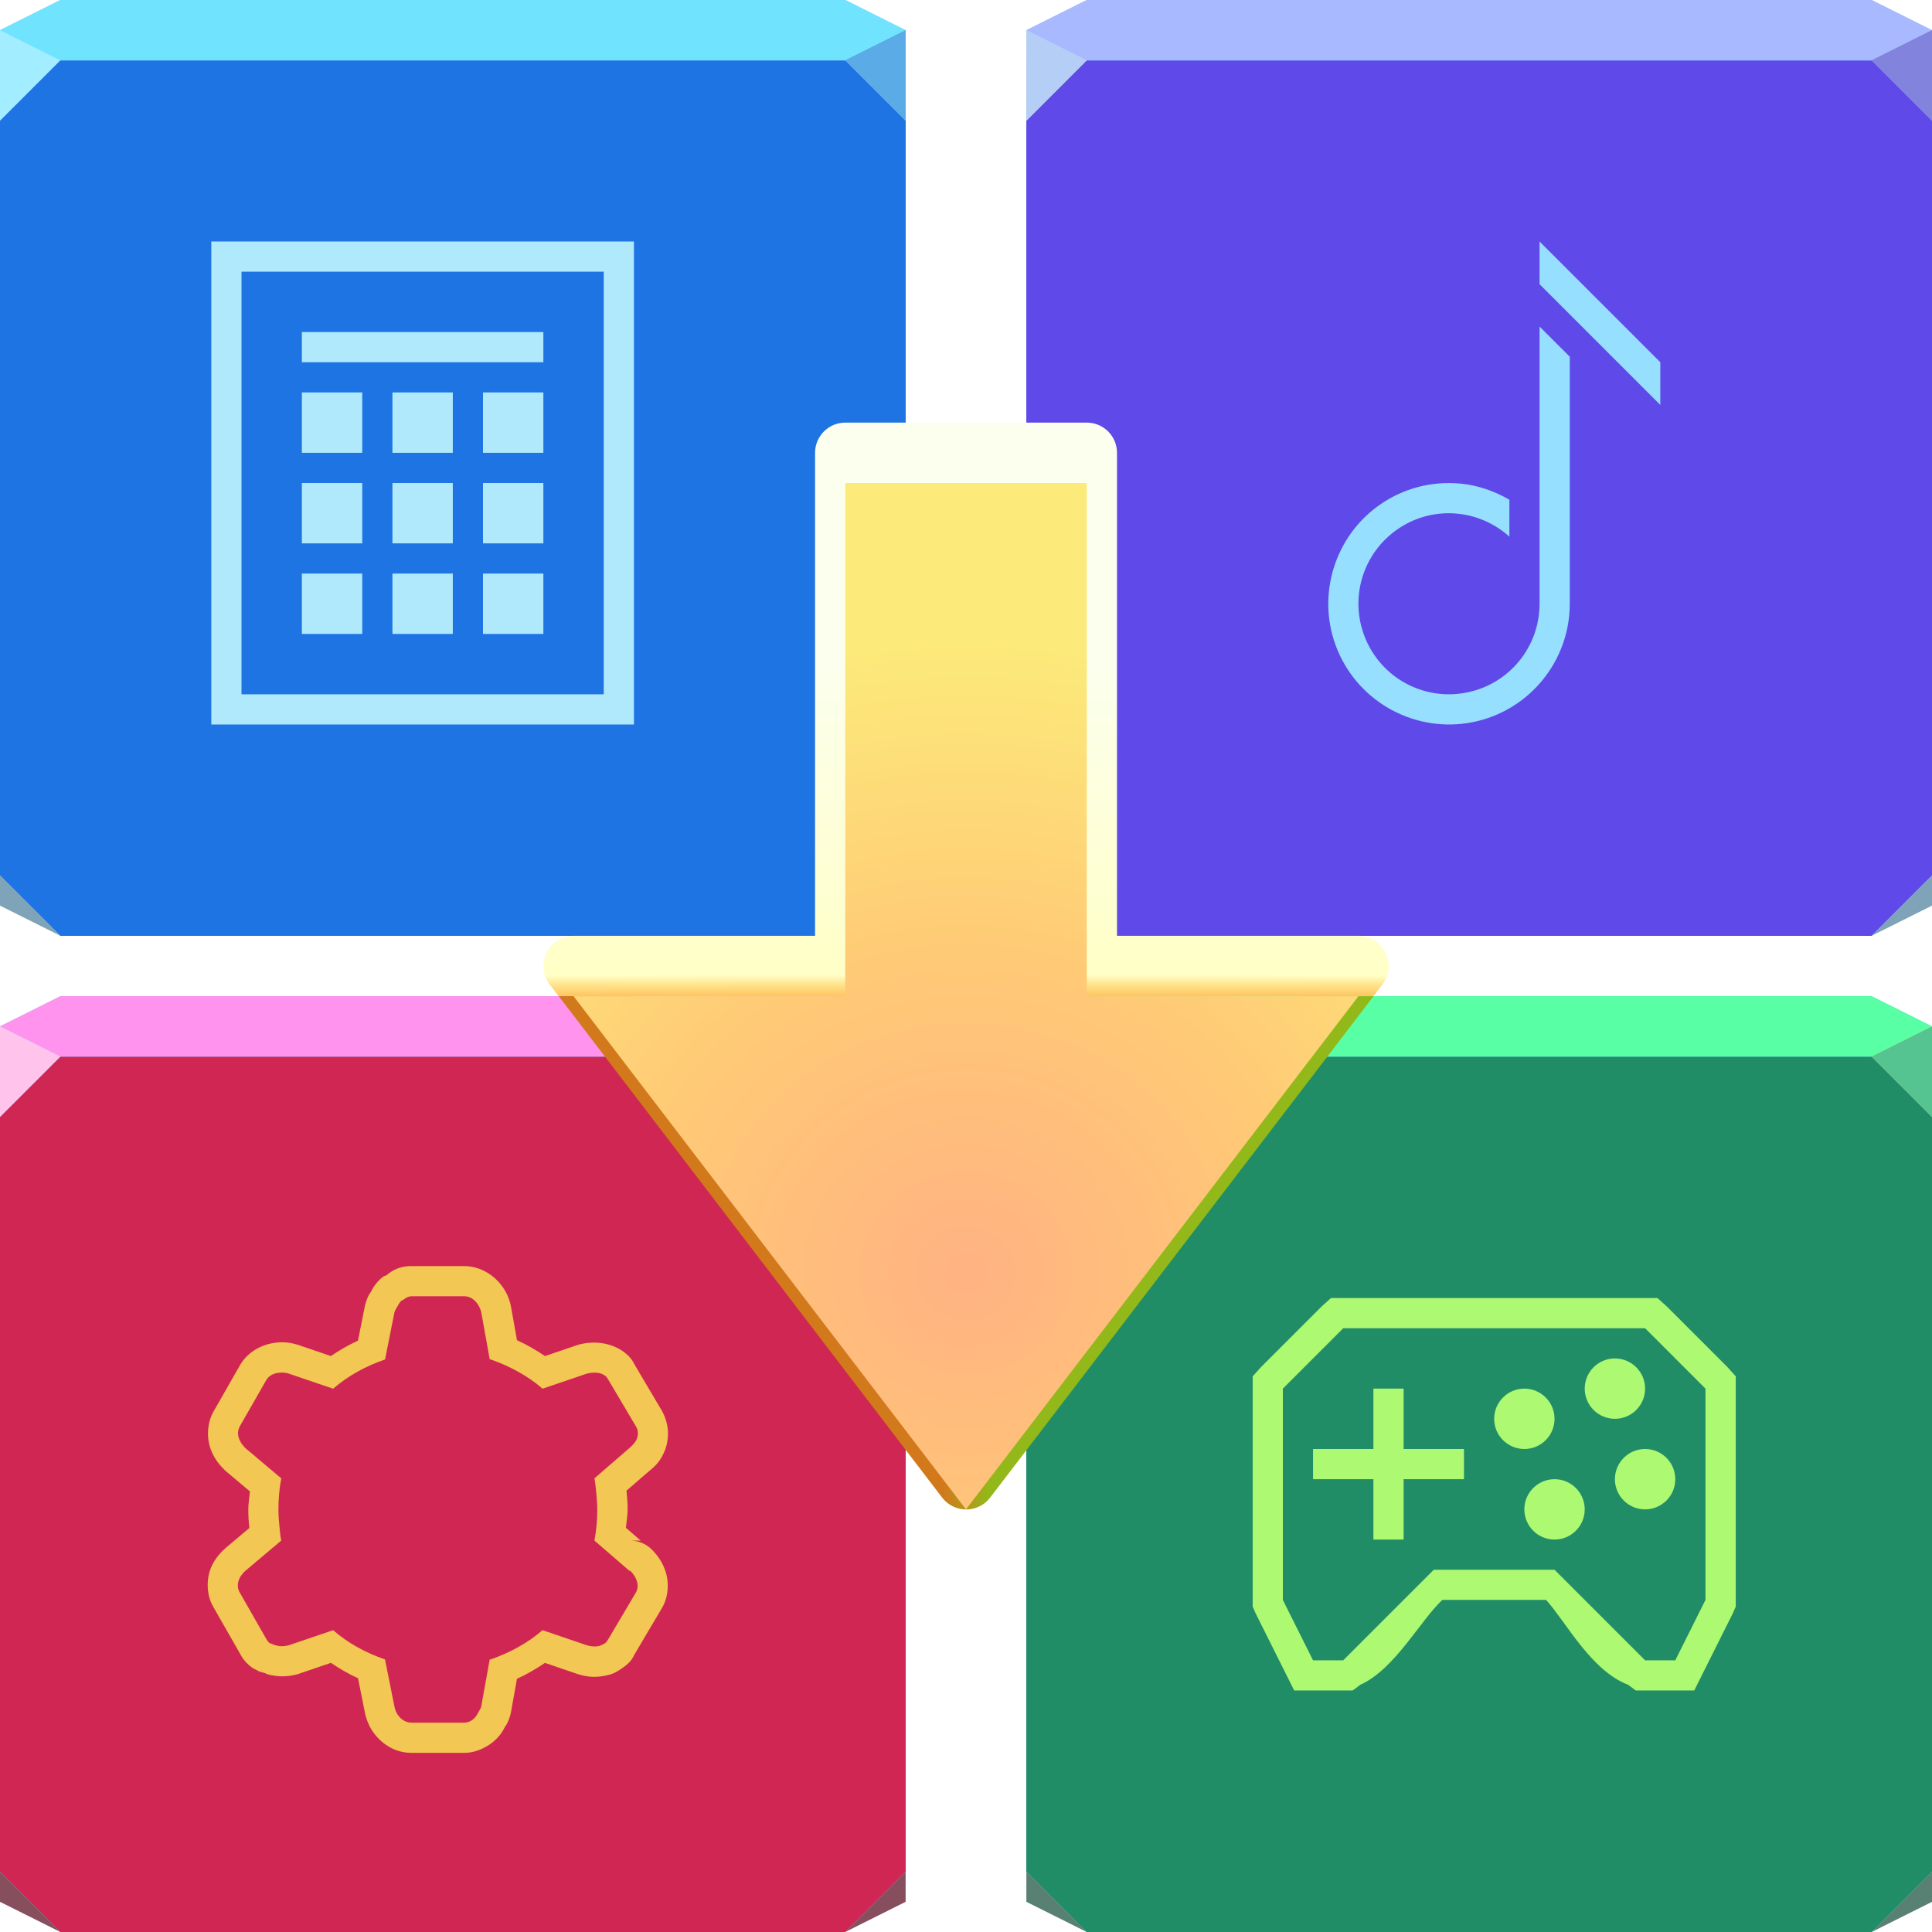
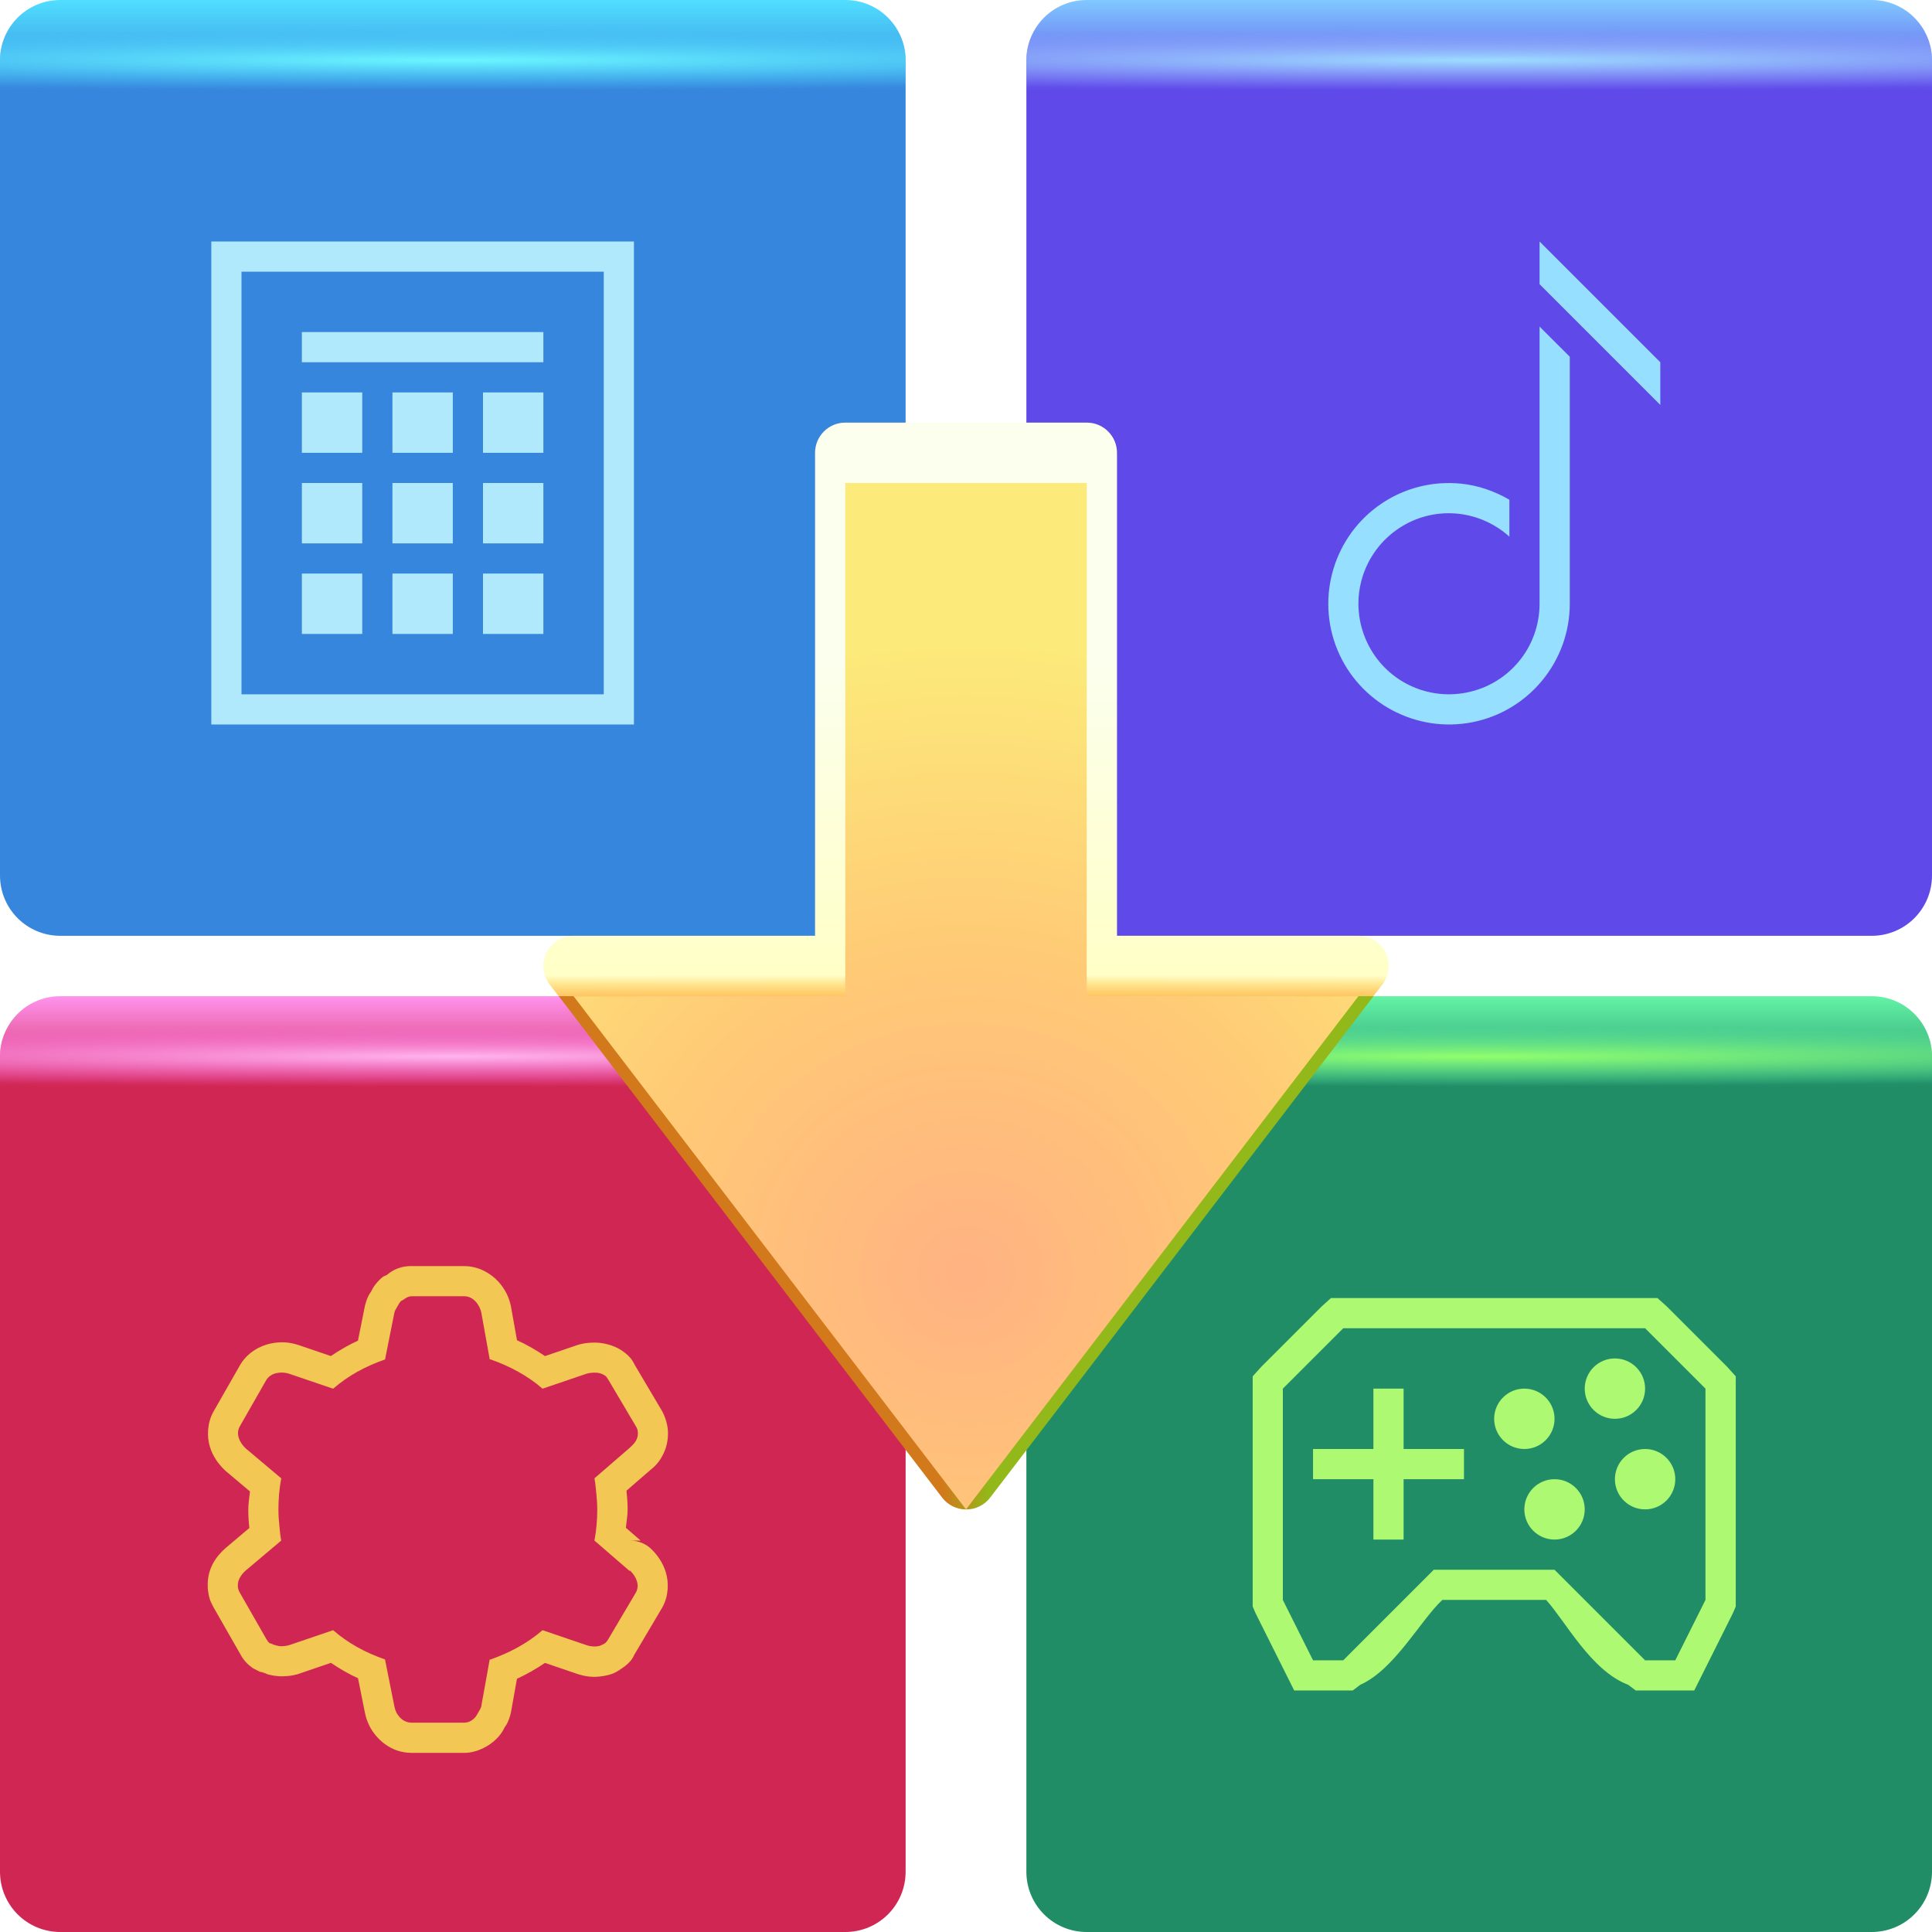
<svg xmlns="http://www.w3.org/2000/svg" width="64" height="64" version="1.1">
  <defs>
    <radialGradient id="a" cx="32" cy="37.588" r="23.058" gradientTransform="matrix(28.735 0 0 .65733 -887.53 12.484)" gradientUnits="userSpaceOnUse">
      <stop stop-color="#d2791c" offset="0" />
      <stop stop-color="#ffb042" offset=".26" />
      <stop stop-color="#ffe28a" offset=".301" />
      <stop stop-color="#ffffc7" offset=".323" />
      <stop stop-color="#fcffed" offset="1" />
    </radialGradient>
    <linearGradient id="b" x1="31.24" x2="32.76" y1="49" y2="49" gradientUnits="userSpaceOnUse">
      <stop stop-color="#d2791c" offset="0" />
      <stop stop-color="#92b919" stop-opacity=".999" offset="1" />
    </linearGradient>
    <radialGradient id="c" cx="32" cy="42.188" r="21.03" gradientTransform="matrix(1.0582 0 0 1.0066 -1.8618 -.3026)" gradientUnits="userSpaceOnUse">
      <stop stop-color="#ffb282" offset="0" />
      <stop stop-color="#ffca76" offset=".507" />
      <stop stop-color="#fceb7a" offset="1" />
    </radialGradient>
+     <radialGradient id="radialGradient2432" cx="15" cy="32.556" r="15" gradientTransform="matrix(2.2667 0 0 .066303 -19 32.836)" gradientUnits="userSpaceOnUse">
+       <stop stop-color="#ffb5ed" offset="0" />
+       <stop stop-color="#ff67e6" stop-opacity="0" offset="1" />
+     </radialGradient>
+     <radialGradient id="radialGradient58863" cx="15" cy="32.556" r="15" gradientTransform="matrix(2.2667 0 0 .066303 15 -.164)" gradientUnits="userSpaceOnUse">
+       <stop stop-color="#9cddff" offset="0" />
+       <stop stop-color="#9ca3ff" stop-opacity="0" offset="1" />
+     </radialGradient>
+     <radialGradient id="radialGradient97030" cx="15" cy="32.556" r="15" gradientTransform="matrix(2.2667 0 0 .066303 -19 -.164)" gradientUnits="userSpaceOnUse">
+       <stop stop-color="#6cf6ff" offset="0" />
+       <stop stop-color="#46d0ff" stop-opacity="0" offset="1" />
+     </radialGradient>
+     <linearGradient id="linearGradient2239" x1="15" x2="15" y2="3" gradientTransform="translate(0,33)" gradientUnits="userSpaceOnUse">
+       <stop stop-color="#ff93ed" offset="0" />
+       <stop stop-color="#d02654" offset="1" />
+     </linearGradient>
+     <linearGradient id="linearGradient58859" x1="15" x2="15" y2="3" gradientTransform="translate(34)" gradientUnits="userSpaceOnUse">
+       <stop stop-color="#80c8ff" offset="0" />
+       <stop stop-color="#5f4ae9" offset="1" />
+     </linearGradient>
+     <linearGradient id="linearGradient97026" x1="15" x2="15" y2="3" gradientUnits="userSpaceOnUse">
+       <stop stop-color="#50deff" offset="0" />
+       <stop stop-color="#3786dd" offset="1" />
+     </linearGradient>
+     <radialGradient id="radialGradient3091" cx="15" cy="32.556" r="15" gradientTransform="matrix(2.2667 0 0 .066303 15 32.836)" gradientUnits="userSpaceOnUse">
+       <stop stop-color="#91ff6c" offset="0" />
+       <stop stop-color="#64f3a6" stop-opacity="0" offset="1" />
+     </radialGradient>
+     <linearGradient id="linearGradient3087" x1="15" x2="15" y2="3" gradientTransform="translate(34,33)" gradientUnits="userSpaceOnUse">
+       <stop stop-color="#64f3a6" offset="0" />
+       <stop stop-color="#208d67" offset="1" />
+     </linearGradient>
  </defs>
-   <path d="m0 2 1.636e-8 27 2 2h26l2-2v-25l-2-2z" color="#000000" fill="#3786dd" />
-   <path d="m0 2 1.636e-8 27 2 2h26l2-2v-25l-2-2z" color="#000000" fill="#1e74e3" />
-   <path d="m2 0-2 1-1.636e-8 1h28l2-1-2-1z" color="#000000" fill="#7acfff" />
-   <path d="m2 0-2 1-1.636e-8 1h28l2-1-2-1z" color="#000000" fill="#70e3ff" />
-   <path d="m30 29v1l-2 1z" color="#000000" fill="#7fa3b8" />
-   <path d="m0 29v1l2 1z" color="#000000" fill="#7fa3b8" />
-   <path d="m0 1 1.636e-8 3 2-2z" color="#000000" fill="#a2edff" />
-   <path d="m30 4-2-2 2-1z" fill="#5aabe6" />
-   <path d="m30 4-2-2 2-1z" fill="#5aabe6" />
-   <path d="m34 2v27l2 2h26l2-2v-25l-2-2z" color="#000000" fill="#3786dd" />
-   <path d="m34 2v27l2 2h26l2-2v-25l-2-2z" color="#000000" fill="#5f4ae9" />
-   <path d="m36 0-2 1v1h28l2-1-2-1z" color="#000000" fill="#7acfff" />
-   <path d="m36 0-2 1v1h28l2-1-2-1z" color="#000000" fill="#a8b9ff" />
-   <path d="m34 1v3l2-2z" color="#000000" fill="#b5cef5" />
-   <path d="m34 1v3l2-2z" color="#000000" fill="#b5cef5" />
-   <path d="m64 4-2-2 2-1z" fill="#8283dd" fill-opacity=".998" />
-   <path d="m64 4-2-2 2-1z" fill="#8283dd" fill-opacity=".998" />
-   <path d="m34 35v27l2 2h26l2-2v-25l-2-2z" color="#000000" fill="#3786dd" />
-   <path d="m34 35v27l2 2h26l2-2v-25l-2-2z" color="#000000" fill="#208d67" />
-   <path d="m36 33-2 1v1h28l2-1-2-1z" color="#000000" fill="#7acfff" />
-   <path d="m36 33-2 1v1h28l2-1-2-1z" color="#000000" fill="#58ffa5" />
-   <path d="m34 34v3l2-2z" color="#000000" fill="#83d9ff" />
-   <path d="m34 34v3l2-2z" color="#000000" fill="#b4fad5" />
-   <path d="m64 37-2-2 2-1z" fill="#f6d439" />
-   <path d="m64 37-2-2 2-1z" fill="#55c491" fill-opacity=".999" />
-   <path d="m1.636e-8 35 1.636e-8 27 2 2h26l2-2v-25l-2-2z" color="#000000" fill="#3786dd" />
-   <path d="m1.636e-8 35 1.636e-8 27 2 2h26l2-2v-25l-2-2z" color="#000000" fill="#d02654" />
-   <path d="m2 33-2 1-1.636e-8 1h28l2-1-2-1z" color="#000000" fill="#7acfff" />
-   <path d="m2 33-2 1-1.636e-8 1h28l2-1-2-1z" color="#000000" fill="#ff93ed" />
-   <path d="m1.636e-8 34 1.636e-8 3 2-2z" color="#000000" fill="#83d9ff" />
-   <path d="m1.636e-8 34 1.636e-8 3 2-2z" color="#000000" fill="#ffc3ec" />
-   <path d="m30 37-2-2 2-1z" fill="#f6d439" />
-   <path d="m30 37-2-2 2-1z" fill="#ea4c67" fill-opacity=".999" />
+   <path d="m36 33h26c1.108 0 2 0.892 2 2v27c0 1.108-0.892 2-2 2h-26c-1.108 0-2-0.892-2-2v-27c0-1.108 0.892-2 2-2z" fill="url(#linearGradient3087)" stop-color="#000000" />
+   <path d="m36 33h26c1.108 0 2 0.892 2 2v1h-30v-1c0-1.108 0.892-2 2-2z" fill="url(#radialGradient3091)" stop-color="#000000" />
+   <path d="m2 0h26c1.108 0 2 0.892 2 2v27c0 1.108-0.892 2-2 2h-26c-1.108 0-2-0.892-2-2v-27c0-1.108 0.892-2 2-2z" fill="url(#linearGradient97026)" stop-color="#000000" />
+   <path d="m36 0h26c1.108 0 2 0.892 2 2v27c0 1.108-0.892 2-2 2h-26c-1.108 0-2-0.892-2-2v-27c0-1.108 0.892-2 2-2z" fill="url(#linearGradient58859)" stop-color="#000000" />
+   <path d="m2 33h26c1.108 0 2 0.892 2 2v27c0 1.108-0.892 2-2 2h-26c-1.108 0-2-0.892-2-2v-27c0-1.108 0.892-2 2-2z" fill="url(#linearGradient2239)" stop-color="#000000" />
+   <path d="m2 0h26c1.108 0 2 0.892 2 2v1h-30v-1c0-1.108 0.892-2 2-2z" fill="url(#radialGradient97030)" stop-color="#000000" />
+   <path d="m36 0h26c1.108 0 2 0.892 2 2v1h-30v-1c0-1.108 0.892-2 2-2z" fill="url(#radialGradient58863)" stop-color="#000000" />
+   <path d="m2 33h26c1.108 0 2 0.892 2 2v1h-30v-1c0-1.108 0.892-2 2-2z" fill="url(#radialGradient2432)" stop-color="#000000" />
  <path d="m7 8v16h14v-16h-13zm1 1h12v14h-12zm2 2v1h8v-1zm0 2v2h2v-2zm3 0v2h2v-2zm3 0v2h2v-2zm-6 3v2h2v-2zm3 0v2h2v-2zm3 0v2h2v-2zm-6 3v2h2v-2zm3 0v2h2v-2zm3 0v2h2v-2z" color="#000000" fill="#afe9fb" style="text-decoration-line:none;text-indent:0;text-transform:none" />
-   <path d="m64 29v1l-2 1z" color="#000000" fill="#7fa3b8" />
-   <path d="m64 62v1l-2 1z" color="#000000" fill="#588073" fill-opacity=".993" />
-   <path d="m30 62v1l-2 1z" color="#000000" fill="#874f5e" />
-   <path d="m34 29v1l2 1z" color="#000000" fill="#7fa3b8" />
-   <path d="m34 62v1l2 1z" color="#000000" fill="#588073" fill-opacity=".993" />
-   <path d="m1.636e-8 62v1l2 1z" color="#000000" fill="#874f5e" />
-   <path d="m51 8v1.414l4 4v-1.414zm0 2.818v9.182c0 1.434-1.007 2.662-2.414 2.941-1.407 0.28-2.809-0.468-3.357-1.793-0.549-1.325-0.087-2.846 1.105-3.643 1.148-0.767 2.65-0.643 3.666 0.272v-1.223c-0.499-0.289-1.044-0.478-1.607-0.533-0.224-0.022-0.451-0.025-0.676-0.01-0.676 0.047-1.345 0.265-1.939 0.662-1.584 1.058-2.202 3.097-1.473 4.857 0.729 1.76 2.608 2.764 4.477 2.393 1.869-0.372 3.219-2.019 3.219-3.924v-8.182z" color="#000000" color-rendering="auto" dominant-baseline="auto" fill="#97dfff" image-rendering="auto" shape-rendering="auto" solid-color="#000000" style="font-feature-settings:normal;font-variant-alternates:normal;font-variant-caps:normal;font-variant-ligatures:normal;font-variant-numeric:normal;font-variant-position:normal;isolation:auto;mix-blend-mode:normal;paint-order:normal;shape-padding:0;text-decoration-color:#000000;text-decoration-line:none;text-decoration-style:solid;text-indent:0;text-orientation:mixed;text-transform:none;white-space:normal" />
+   <path d="m51 8v1.414l4 4v-1.414zm0 2.818v9.182c0 1.434-1.007 2.662-2.414 2.941-1.407 0.28-2.809-0.468-3.357-1.793-0.549-1.325-0.087-2.846 1.105-3.643 1.148-0.767 2.65-0.643 3.666 0.272v-1.223c-0.499-0.289-1.044-0.478-1.607-0.533-0.224-0.022-0.451-0.025-0.676-0.01-0.676 0.047-1.345 0.265-1.939 0.662-1.584 1.058-2.202 3.097-1.473 4.857 0.729 1.76 2.608 2.764 4.477 2.393 1.869-0.372 3.219-2.019 3.219-3.924v-8.182z" color="#000000" color-rendering="auto" dominant-baseline="auto" fill="#97dfff" image-rendering="auto" shape-rendering="auto" solid-color="#000000" style="font-feature-settings:normal;font-variant-alternates:normal;font-variant-caps:normal;font-variant-ligatures:normal;font-variant-numeric:normal;font-variant-position:normal;isolation:auto;mix-blend-mode:normal;shape-padding:0;text-decoration-color:#000000;text-decoration-line:none;text-decoration-style:solid;text-indent:0;text-orientation:mixed;text-transform:none;white-space:normal" paint-order="normal" />
  <path d="m13.61 41.94c-0.465 0.008-0.691 0.214-0.807 0.303-0.063 0.029-0.089 0.018-0.199 0.121-0.009 0.009-0.018 0.018-0.027 0.027-0.212 0.213-0.257 0.347-0.293 0.412 0.009-0.017-0.107 0.114-0.185 0.416-0.005 0.019-0.01 0.038-0.014 0.057l-0.227 1.135c-0.313 0.142-0.61 0.315-0.898 0.51l-1.07-0.365c-0.007-2e-3 -0.014-4e-3 -0.021-0.006-0.289-0.092-0.572-0.115-0.91-0.043-0.338 0.072-0.764 0.292-1.008 0.715-6.528e-4 0.001-0.001 0.003-0.002 0.004l-0.875 1.531c-0.003 0.004-0.005 0.009-0.008 0.014-0.201 0.365-0.217 0.818-0.115 1.15s0.283 0.57 0.477 0.762c0.019 0.019 0.038 0.037 0.059 0.055l0.793 0.668c-0.018 0.2-0.055 0.399-0.055 0.598 0 0.207 0.013 0.414 0.035 0.613l-0.773 0.652c-0.011 0.009-0.021 0.018-0.031 0.027-0.254 0.232-0.606 0.631-0.574 1.287 1.965e-4 0.01-6.026e-4 0.009 0 0.023 0.001 0.022 0.003 0.044 0.006 0.066 0.024 0.221 0.078 0.386 0.188 0.576l0.002 2e-3v2e-3l0.873 1.527c0.004 0.007 0.008 0.014 0.012 0.021 0.028 0.047 0.123 0.258 0.412 0.459 0.025 0.013 0.238 0.123 0.238 0.123 3.692e-4 1.31e-4 0.091 0.024 0.148 0.037 0.038 0.012 0.084 0.04 0.117 0.049h0.002c0.07 0.018 0.28 0.071 0.518 0.061 0.141-5e-3 0.282-0.02 0.435-0.062 0.02-0.005 0.039-0.011 0.059-0.018l1.07-0.365c0.288 0.195 0.586 0.368 0.898 0.51l0.227 1.135c0.001 0.006 0.003 0.012 0.004 0.018 0.024 0.112 0.057 0.241 0.144 0.418 0.001 0.003 0.003 0.006 0.004 0.01 0.213 0.42 0.696 0.891 1.393 0.891h1.75c0.006 5.2e-5 0.012 5.2e-5 0.018 0 0.41-0.007 0.809-0.227 1.035-0.455h2e-3c0.206-0.209 0.254-0.344 0.289-0.408 0.001-2e-3 0.003-0.004 0.004-0.006-0.016 0.029 0.101-0.101 0.182-0.41 0.006-0.025 0.011-0.049 0.016-0.074l0.197-1.102c0.322-0.145 0.629-0.324 0.928-0.525l1.07 0.365c0.006 2e-3 0.013 4e-3 0.02 0.006 0.237 0.075 0.497 0.123 0.844 0.064 0.35-0.059 0.451-0.152 0.572-0.227 0.007-0.004 0.013-0.008 0.02-0.012 0.362-0.233 0.422-0.449 0.426-0.455 0.007-0.011 0.013-0.022 0.02-0.033l0.906-1.531c0.005-9e-3 0.011-0.018 0.016-0.027 0.205-0.372 0.212-0.827 0.107-1.158-0.098-0.314-0.271-0.558-0.469-0.754-0.187-0.185-0.439-0.289-0.701-0.289h0.34l-0.49-0.424c0.018-0.203 0.057-0.407 0.057-0.607 0-0.233-0.02-0.44-0.037-0.623v-2e-3l0.752-0.65c0.007-0.006 0.014-0.012 0.021-0.018 0.089-0.081 0.342-0.239 0.514-0.707 0.001-0.003 0.003-0.006 0.004-0.01 0.052-0.146 0.097-0.379 0.078-0.627-0.019-0.239-0.115-0.491-0.185-0.613-0.002-0.003-0.004-0.006-0.006-0.01l-0.906-1.531-0.004-0.008c-0.025-0.041-0.102-0.261-0.44-0.478-0.28-0.181-0.648-0.267-0.969-0.25-0.14 0.005-0.279 0.021-0.432 0.062-0.019 0.005-0.038 0.011-0.057 0.018l-1.07 0.365c-0.299-0.201-0.605-0.381-0.928-0.525l-0.197-1.102c-0.002-0.012-0.004-0.023-0.006-0.035-0.065-0.298-0.19-0.559-0.424-0.814-0.234-0.255-0.636-0.504-1.115-0.504h-1.75c-0.006-6.4e-5 -0.013-6.4e-5 -0.02 0zm0.02 1h1.75c0.312 0 0.512 0.302 0.562 0.531l0.281 1.562c9e-3 0.003 0.022-0.003 0.031 0 0.632 0.223 1.223 0.538 1.719 0.969l1.469-0.5c0.07-0.019 0.147-0.029 0.219-0.031 0.143-0.008 0.266 0.023 0.375 0.094 0.055 0.035 0.089 0.097 0.125 0.156l0.906 1.531c0.039 0.067 0.06 0.12 0.062 0.188 0.008 0.077-6e-3 0.147-0.031 0.219-0.046 0.126-0.163 0.233-0.25 0.312l-1.156 1c0.032 0.164 0.043 0.33 0.062 0.5 0.016 0.178 0.031 0.353 0.031 0.531 0 0.346-0.03 0.704-0.094 1.031l1.156 1h0.031c0.103 0.102 0.181 0.22 0.219 0.344 0.039 0.123 0.036 0.253-0.031 0.375l-0.906 1.531c-0.037 0.058-0.071 0.121-0.125 0.156-0.06 0.036-0.149 0.082-0.219 0.094-0.131 0.022-0.271 0.002-0.375-0.031l-1.469-0.5c-0.496 0.431-1.087 0.746-1.719 0.969-9e-3 0.003-0.022-0.003-0.031 0l-0.281 1.562c-0.018 0.07-0.06 0.126-0.094 0.188-0.034 0.063-0.077 0.139-0.125 0.188-0.094 0.095-0.204 0.154-0.344 0.156h-1.75c-0.234 0-0.408-0.162-0.5-0.344-0.03-0.06-0.05-0.13-0.062-0.188l-0.312-1.562c-0.642-0.223-1.216-0.532-1.719-0.969l-1.469 0.5c-0.07 0.019-0.147 0.029-0.219 0.031-0.082 0.005-0.144-0.012-0.219-0.031-0.057-0.015-0.107-0.033-0.156-0.062-0.005-0.004-0.026 0.004-0.031 0-0.055-0.038-0.089-0.097-0.125-0.156l-0.875-1.531c-0.034-0.059-0.056-0.129-0.062-0.188-3.89e-4 -0.009-2.04e-4 -0.022 0-0.031-0.01-0.203 0.12-0.381 0.25-0.5l1.187-1c-0.031-0.159-0.047-0.331-0.062-0.5-0.02-0.171-0.031-0.358-0.031-0.531 0-0.346 0.031-0.704 0.094-1.031l-1.187-1c-0.207-0.204-0.322-0.474-0.188-0.719l0.875-1.531c0.156-0.27 0.526-0.29 0.75-0.219l1.469 0.5c0.503-0.437 1.076-0.745 1.719-0.969l0.312-1.562c0.018-0.07 0.059-0.125 0.094-0.188s0.077-0.139 0.125-0.188c0.016-0.015 0.045-0.018 0.062-0.031 0.081-0.06 0.174-0.123 0.281-0.125zm-5.371 7.686c2.087e-4 0.002 0.002 0.005 0.002 0.008 5.681e-4 5e-3 -5.802e-4 0.011 0 0.016zm0.264 4.699c0.07 0.037 0.132 0.057 0.197 0.08-0.014-0.003-0.045-0.01-0.045-0.01 2.832e-4 8.8e-5 -0.081-0.037-0.152-0.07z" color="#000000" color-rendering="auto" dominant-baseline="auto" fill="#f2c753" image-rendering="auto" shape-rendering="auto" solid-color="#000000" style="font-feature-settings:normal;font-variant-alternates:normal;font-variant-caps:normal;font-variant-ligatures:normal;font-variant-numeric:normal;font-variant-position:normal;isolation:auto;mix-blend-mode:normal;shape-padding:0;text-decoration-color:#000000;text-decoration-line:none;text-decoration-style:solid;text-indent:0;text-orientation:mixed;text-transform:none;white-space:normal" />
  <path d="m44.09 43-0.312 0.281-2 2-0.281 0.312v7.625l0.094 0.219 1 2 0.281 0.562h1.938l0.25-0.188c1.141-0.51 1.993-2.136 2.719-2.812h3.438c0.648 0.715 1.489 2.347 2.719 2.812l0.25 0.188h1.938l0.281-0.562 1-2 0.094-0.219v-7.625l-0.281-0.312-2-2-0.312-0.281h-10.406zm0.406 1h10l2 2v7l-1 2h-1l-3-3h-4l-3 3h-1l-1-2v-7zm9 1c-0.552 0-1 0.448-1 1s0.448 1 1 1 1-0.448 1-1-0.448-1-1-1zm-8 1v2h-2v1h2v2h1v-2h2v-1h-2v-2zm5 0c-0.552 0-1 0.448-1 1s0.448 1 1 1 1-0.448 1-1-0.448-1-1-1zm4 2c-0.552 0-1 0.448-1 1s0.448 1 1 1 1-0.448 1-1-0.448-1-1-1zm-3 1c-0.552 0-1 0.448-1 1s0.448 1 1 1 1-0.448 1-1-0.448-1-1-1z" color="#000000" fill="#aef972" style="text-decoration-line:none;text-indent:0;text-transform:none" />
-   <g>
-     <path d="m28 14a1 1 0 0 0-1 1v16h-8a1 1 0 0 0-0.795 1.607l0.301 0.393h9.495a1 1 0 0 0 1-1v-16h6v16a1 1 0 0 0 1 1h9.495l0.301-0.393a1 1 0 0 0-0.795-1.607h-8v-16a1 1 0 0 0-1-1h-8z" color="#000000" color-rendering="auto" dominant-baseline="auto" fill="url(#a)" image-rendering="auto" shape-rendering="auto" solid-color="#000000" style="font-feature-settings:normal;font-variant-alternates:normal;font-variant-caps:normal;font-variant-ligatures:normal;font-variant-numeric:normal;font-variant-position:normal;isolation:auto;mix-blend-mode:normal;shape-padding:0;text-decoration-color:#000000;text-decoration-line:none;text-decoration-style:solid;text-indent:0;text-orientation:mixed;text-transform:none;white-space:normal" />
-     <path d="m18.51 33 12.7 16.61a1 1 0 0 0 1.59 0l12.7-16.61h-2.518l-10.98 14.35-10.98-14.35h-2.518z" color="#000000" color-rendering="auto" dominant-baseline="auto" fill="url(#b)" image-rendering="auto" shape-rendering="auto" solid-color="#000000" style="font-feature-settings:normal;font-variant-alternates:normal;font-variant-caps:normal;font-variant-ligatures:normal;font-variant-numeric:normal;font-variant-position:normal;isolation:auto;mix-blend-mode:normal;shape-padding:0;text-decoration-color:#000000;text-decoration-line:none;text-decoration-style:solid;text-indent:0;text-orientation:mixed;text-transform:none;white-space:normal" />
-     <path d="m28 16v17h-9l13 17 13-17h-9v-17z" color="#000000" fill="url(#c)" />
-   </g>
+   <path d="m28 14a1 1 0 0 0-1 1v16h-8a1 1 0 0 0-0.795 1.607l0.301 0.393h9.495a1 1 0 0 0 1-1v-16h6v16a1 1 0 0 0 1 1h9.495l0.301-0.393a1 1 0 0 0-0.795-1.607h-8v-16a1 1 0 0 0-1-1h-8z" color="#000000" color-rendering="auto" dominant-baseline="auto" fill="url(#a)" image-rendering="auto" shape-rendering="auto" solid-color="#000000" style="font-feature-settings:normal;font-variant-alternates:normal;font-variant-caps:normal;font-variant-ligatures:normal;font-variant-numeric:normal;font-variant-position:normal;isolation:auto;mix-blend-mode:normal;shape-padding:0;text-decoration-color:#000000;text-decoration-line:none;text-decoration-style:solid;text-indent:0;text-orientation:mixed;text-transform:none;white-space:normal" />
+   <path d="m18.51 33 12.7 16.61a1 1 0 0 0 1.59 0l12.7-16.61h-2.518l-10.98 14.35-10.98-14.35h-2.518z" color="#000000" color-rendering="auto" dominant-baseline="auto" fill="url(#b)" image-rendering="auto" shape-rendering="auto" solid-color="#000000" style="font-feature-settings:normal;font-variant-alternates:normal;font-variant-caps:normal;font-variant-ligatures:normal;font-variant-numeric:normal;font-variant-position:normal;isolation:auto;mix-blend-mode:normal;shape-padding:0;text-decoration-color:#000000;text-decoration-line:none;text-decoration-style:solid;text-indent:0;text-orientation:mixed;text-transform:none;white-space:normal" />
+   <path d="m28 16v17h-9l13 17 13-17h-9v-17z" color="#000000" fill="url(#c)" />
</svg>
